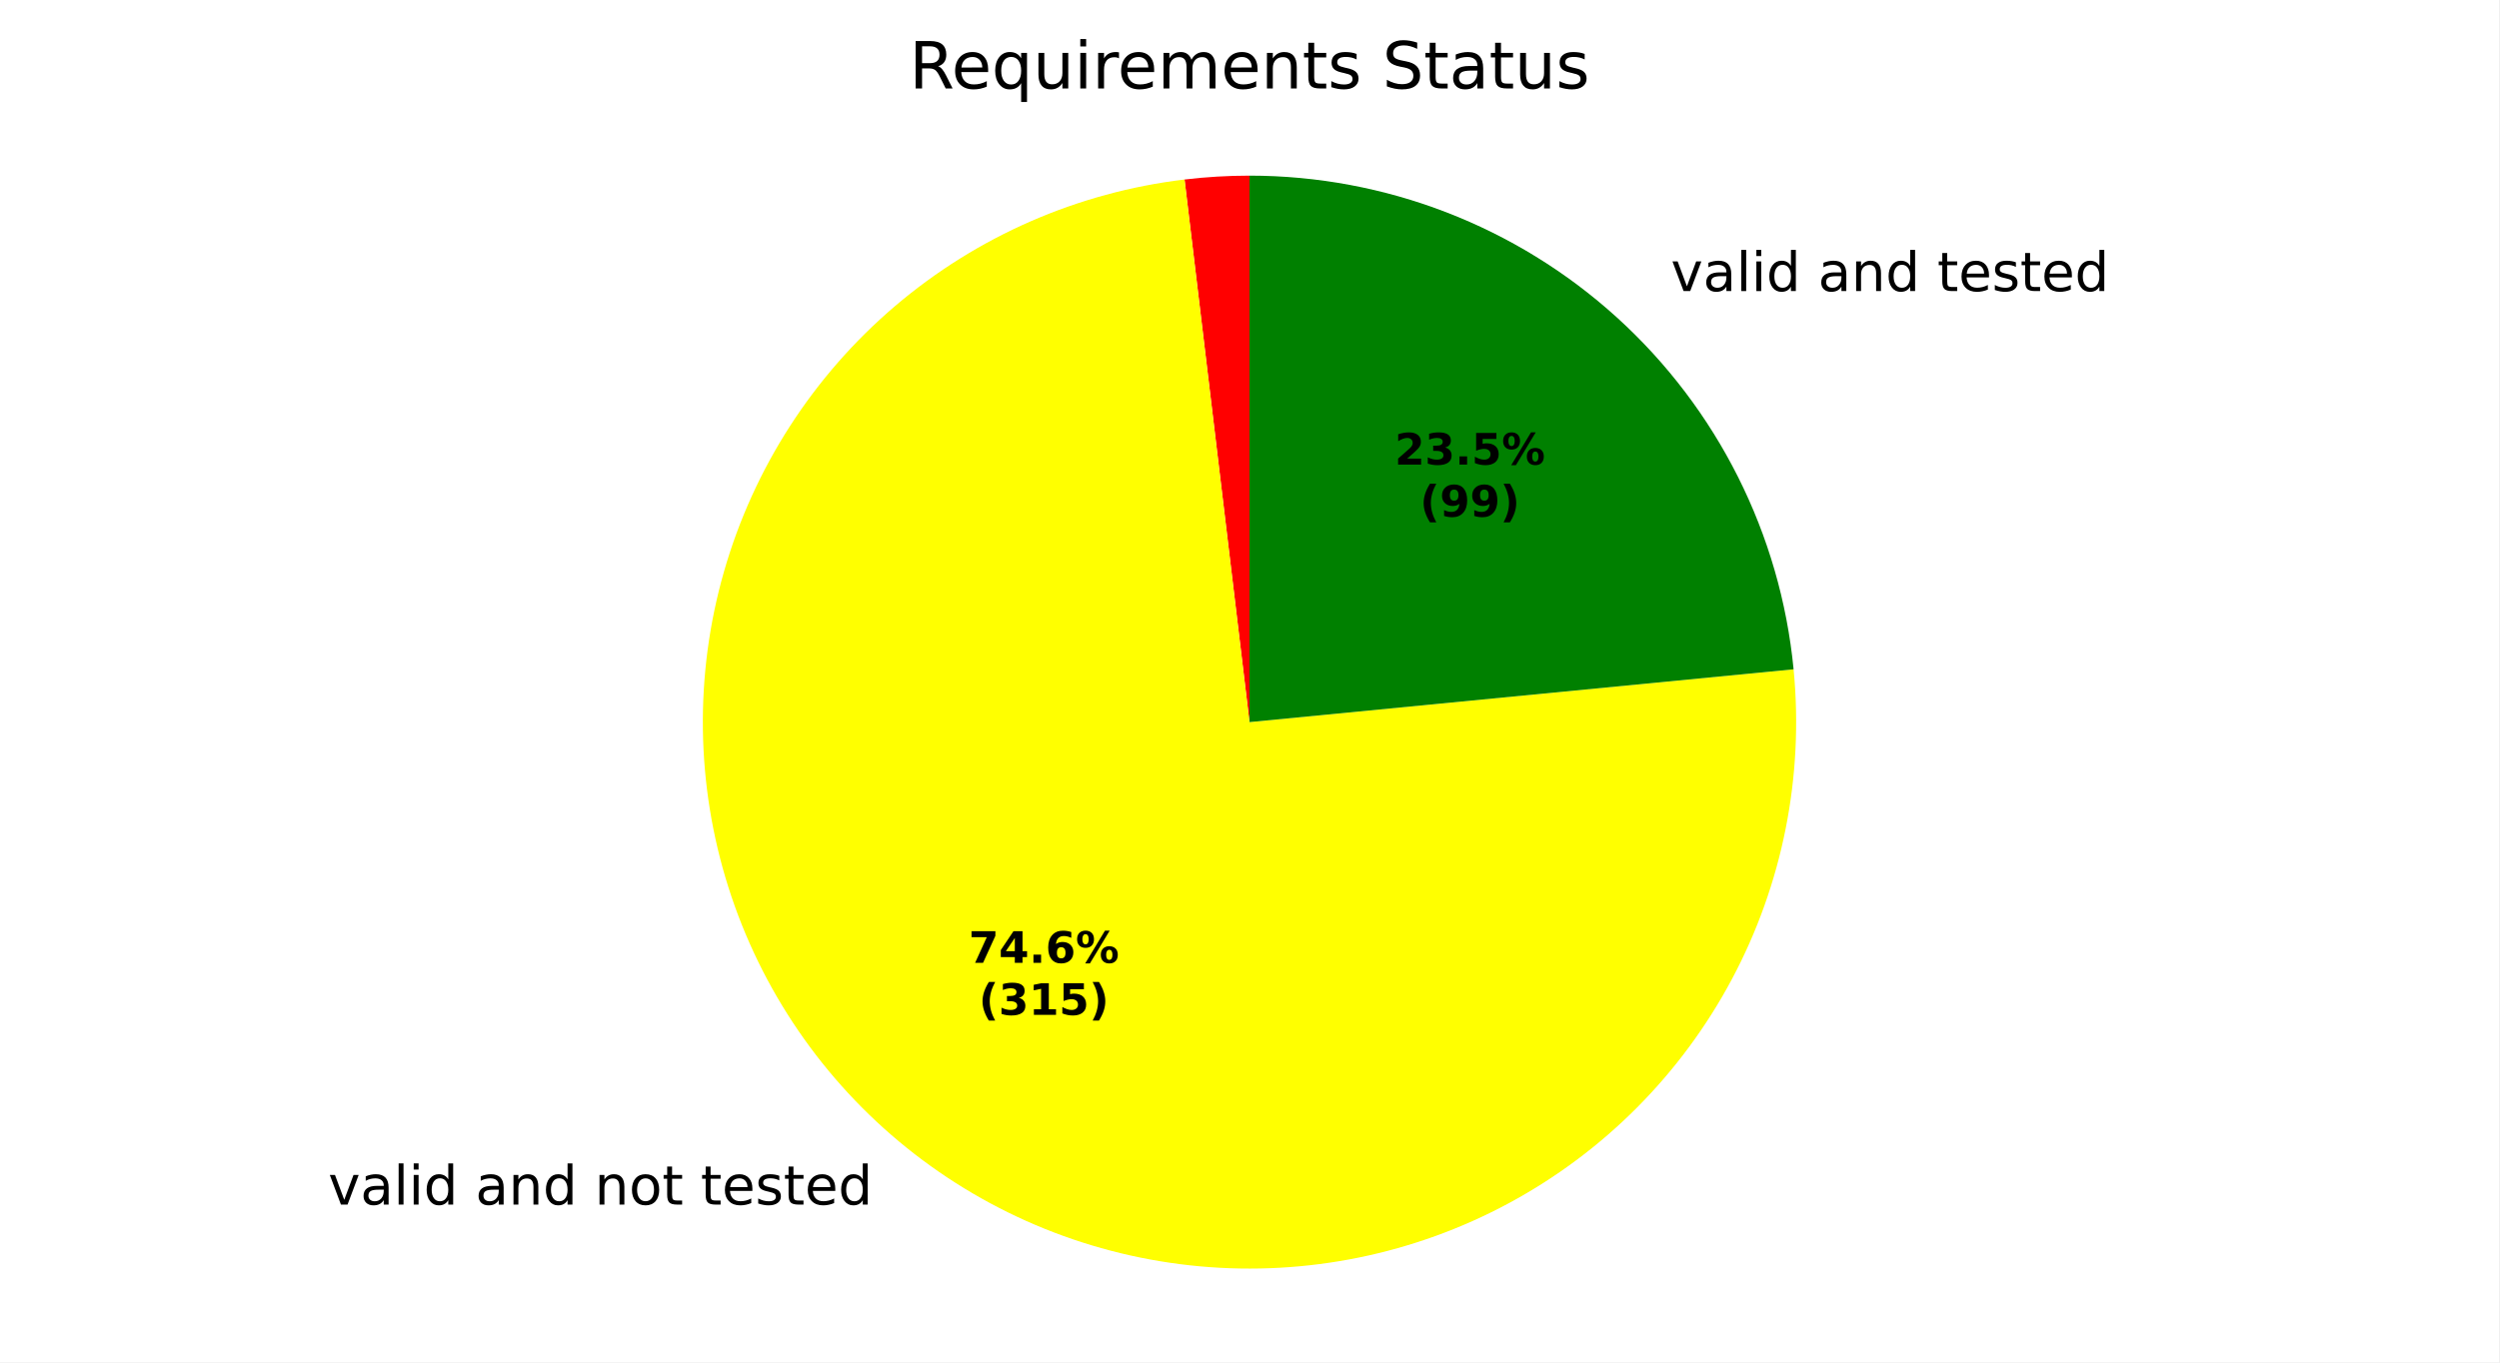
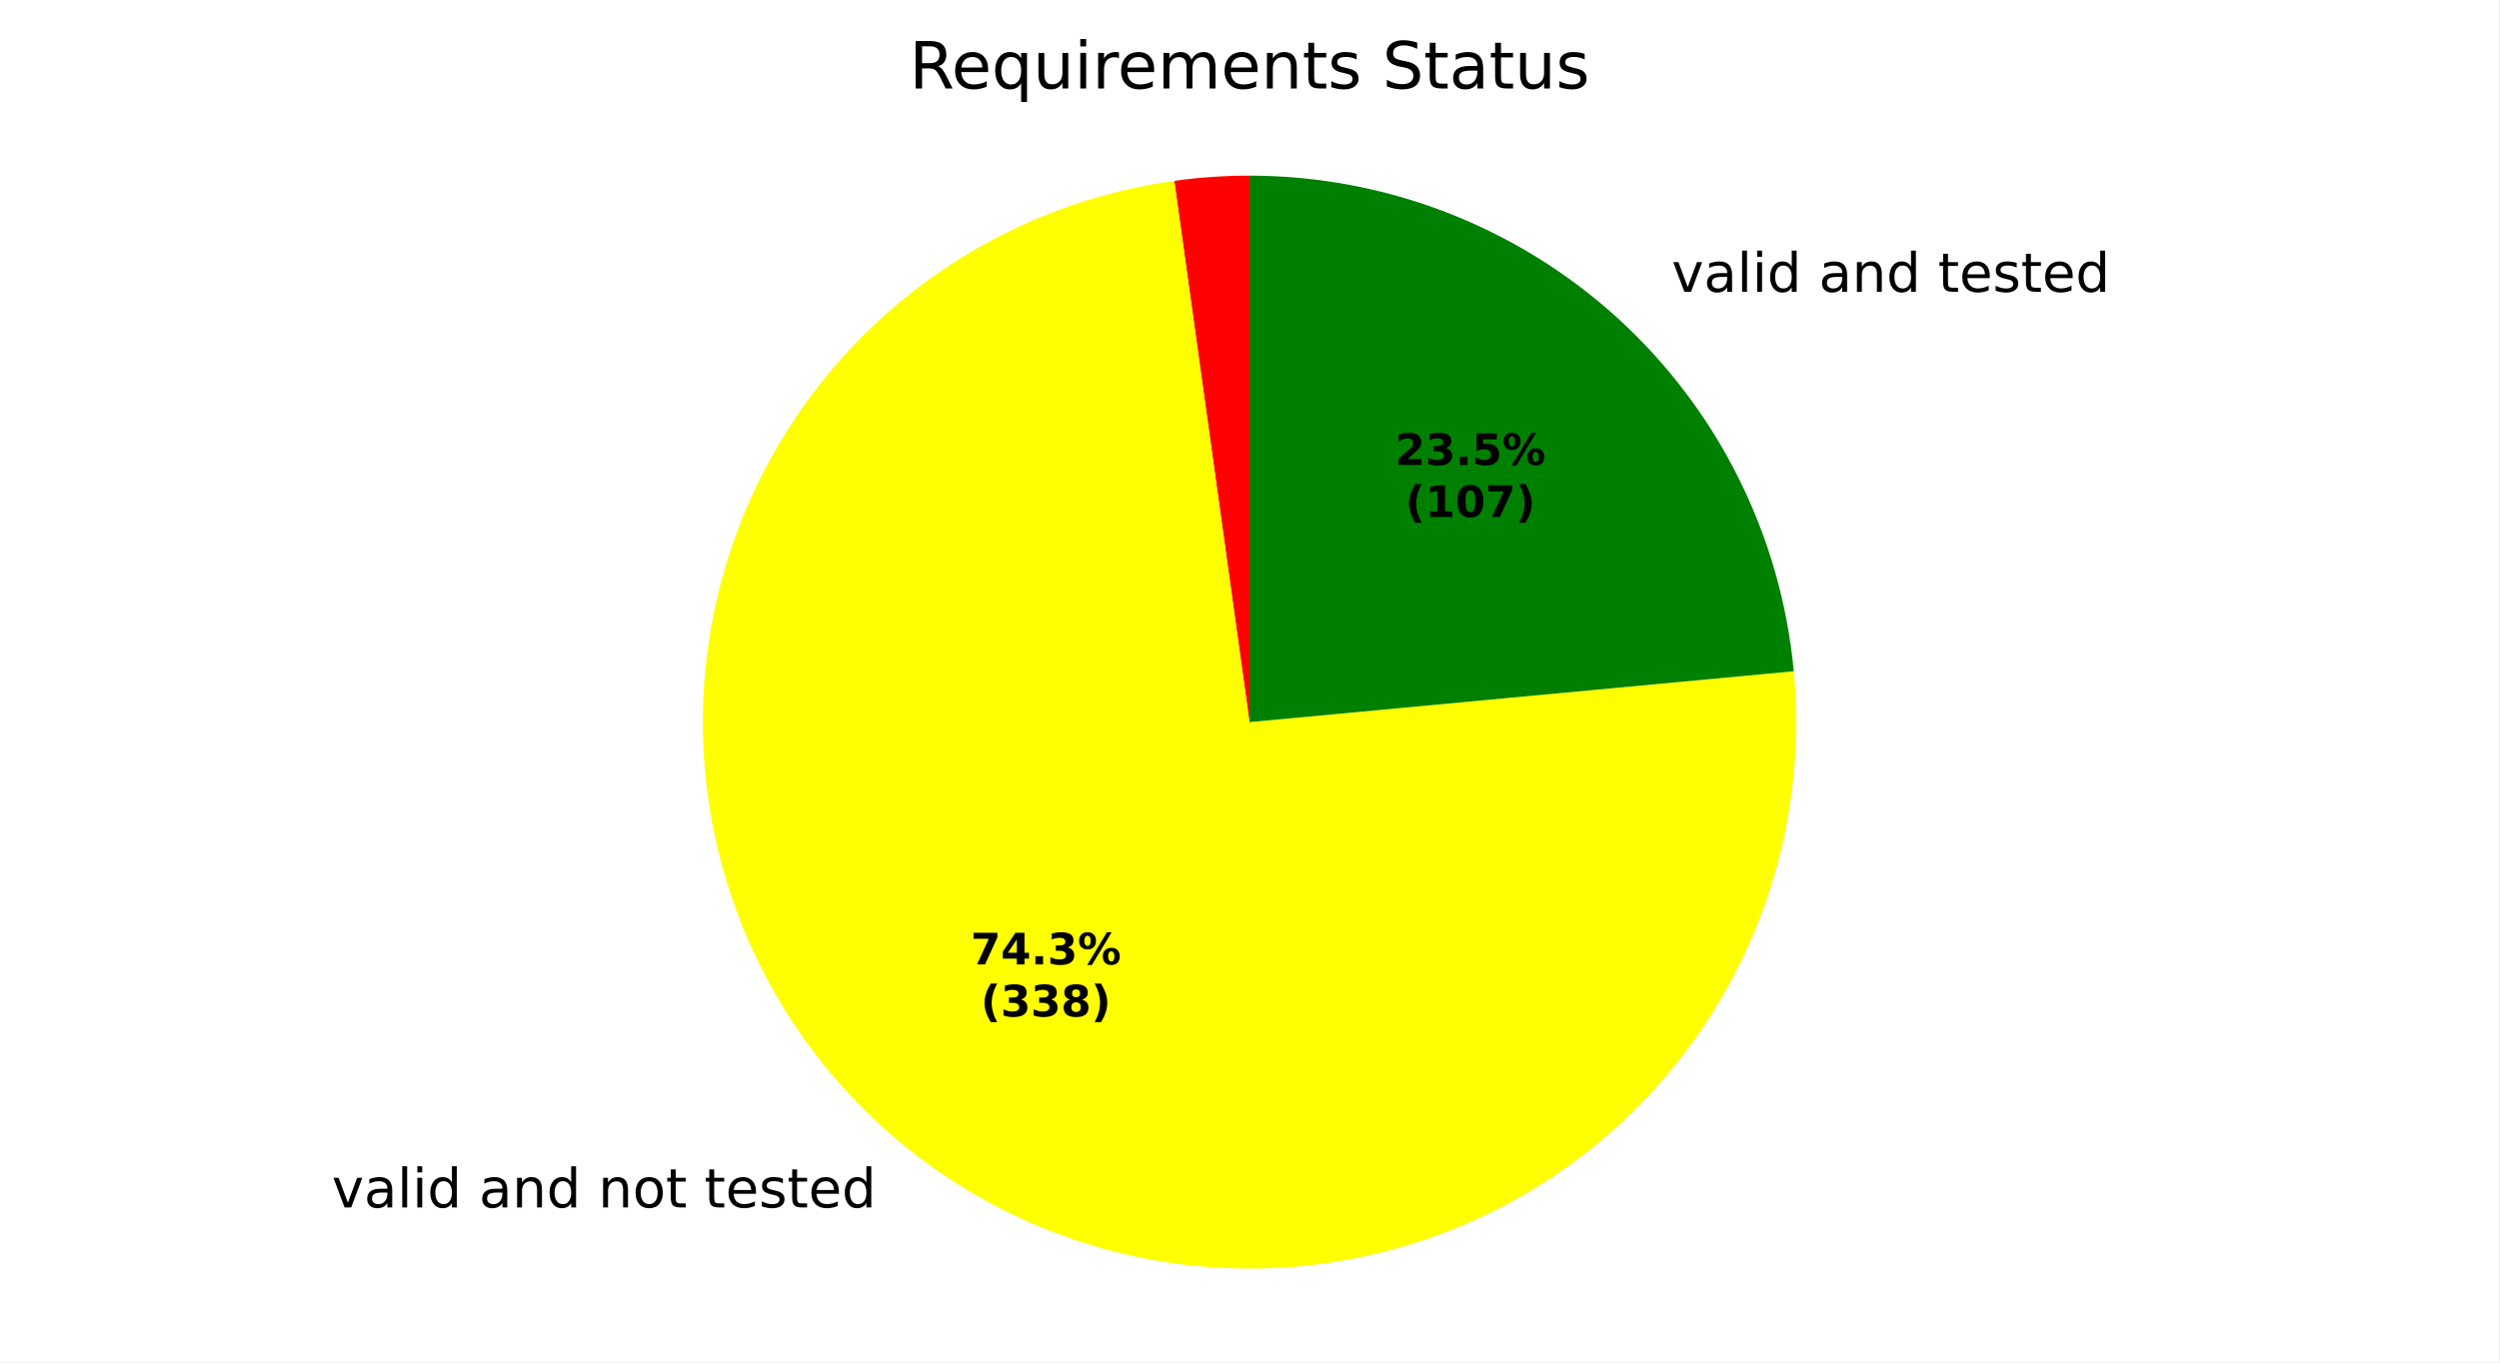
<svg xmlns="http://www.w3.org/2000/svg" xmlns:xlink="http://www.w3.org/1999/xlink" width="460.8pt" height="251.278pt" viewBox="0 0 460.8 251.278" version="1.1">
  <defs>
    <style type="text/css">*{stroke-linejoin: round; stroke-linecap: butt}</style>
  </defs>
  <g id="figure_1">
    <g id="patch_1">
      <path d="M 0 251.278  L 460.8 251.278  L 460.8 0  L 0 0  z " style="fill: #ffffff" />
    </g>
    <g id="axes_1">
      <g id="patch_2">
-         <path d="M 230.4 32.398  C 228.399 32.398 226.398 32.458 224.4 32.577  C 222.402 32.696 220.409 32.875 218.422 33.112  L 230.4 133.198  z " style="fill: #ff0000" />
+         <path d="M 230.4 32.398  C 228.08 32.398 225.76 32.478 223.445 32.638  C 221.131 32.798 218.822 33.038 216.524 33.358  L 230.4 133.198  z " style="fill: #ff0000" />
      </g>
      <g id="patch_3">
-         <path d="M 218.422 33.112  C 198.724 35.47 180.154 43.59 165.05 56.452  C 149.945 69.313 138.969 86.352 133.502 105.422  C 128.036 124.492 128.319 144.758 134.315 163.668  C 140.312 182.578 151.76 199.304 167.217 211.739  C 182.675 224.174 201.464 231.773 221.22 233.579  C 240.976 235.386 260.832 231.321 278.288 221.896  C 295.745 212.471 310.037 198.1 319.364 180.591  C 328.691 163.082 332.645 143.203 330.728 123.458  L 230.4 133.198  z " style="fill: #ffff00" />
+         <path d="M 216.524 33.358  C 196.971 36.075 178.64 44.478 163.818 57.518  C 148.996 70.558 138.327 87.669 133.14 106.717  C 127.954 125.765 128.476 145.924 134.641 164.678  C 140.807 183.432 152.348 199.968 167.824 212.223  C 183.301 224.479 202.043 231.921 221.711 233.623  C 241.379 235.325 261.12 231.212 278.472 221.797  C 295.824 212.382 310.033 198.074 319.328 180.657  C 328.623 163.241 332.6 143.472 330.762 123.816  L 230.4 133.198  z " style="fill: #ffff00" />
      </g>
      <g id="patch_4">
-         <path d="M 330.728 123.458  C 328.309 98.535 316.687 75.386 298.145 58.558  C 279.603 41.729 255.44 32.398 230.4 32.398  L 230.4 133.198  z " style="fill: #008000" />
+         <path d="M 330.762 123.816  C 328.426 98.823 316.836 75.582 298.278 58.678  C 279.721 41.775 255.502 32.398 230.4 32.398  L 230.4 133.198  z " style="fill: #008000" />
      </g>
      <g id="matplotlib.axis_1" />
      <g id="matplotlib.axis_2" />
      <g id="text_1">
-         <g transform="translate(57.33969 222.1908) scale(0.1 -0.1)">
+         <g transform="translate(58.00754 222.7239) scale(0.1 -0.1)">
          <defs>
            <path id="DejaVuSans-3" transform="scale(0.015625)" />
            <path id="DejaVuSans-59" d="M 191 3500  L 800 3500  L 1894 563  L 2988 3500  L 3597 3500  L 2284 0  L 1503 0  L 191 3500  z " transform="scale(0.015625)" />
            <path id="DejaVuSans-44" d="M 2194 1759  Q 1497 1759 1228 1600  Q 959 1441 959 1056  Q 959 750 1161 570  Q 1363 391 1709 391  Q 2188 391 2477 730  Q 2766 1069 2766 1631  L 2766 1759  L 2194 1759  z M 3341 1997  L 3341 0  L 2766 0  L 2766 531  Q 2569 213 2275 61  Q 1981 -91 1556 -91  Q 1019 -91 701 211  Q 384 513 384 1019  Q 384 1609 779 1909  Q 1175 2209 1959 2209  L 2766 2209  L 2766 2266  Q 2766 2663 2505 2880  Q 2244 3097 1772 3097  Q 1472 3097 1187 3025  Q 903 2953 641 2809  L 641 3341  Q 956 3463 1253 3523  Q 1550 3584 1831 3584  Q 2591 3584 2966 3190  Q 3341 2797 3341 1997  z " transform="scale(0.015625)" />
            <path id="DejaVuSans-4f" d="M 603 4863  L 1178 4863  L 1178 0  L 603 0  L 603 4863  z " transform="scale(0.015625)" />
            <path id="DejaVuSans-4c" d="M 603 3500  L 1178 3500  L 1178 0  L 603 0  L 603 3500  z M 603 4863  L 1178 4863  L 1178 4134  L 603 4134  L 603 4863  z " transform="scale(0.015625)" />
            <path id="DejaVuSans-47" d="M 2906 2969  L 2906 4863  L 3481 4863  L 3481 0  L 2906 0  L 2906 525  Q 2725 213 2448 61  Q 2172 -91 1784 -91  Q 1150 -91 751 415  Q 353 922 353 1747  Q 353 2572 751 3078  Q 1150 3584 1784 3584  Q 2172 3584 2448 3432  Q 2725 3281 2906 2969  z M 947 1747  Q 947 1113 1208 752  Q 1469 391 1925 391  Q 2381 391 2643 752  Q 2906 1113 2906 1747  Q 2906 2381 2643 2742  Q 2381 3103 1925 3103  Q 1469 3103 1208 2742  Q 947 2381 947 1747  z " transform="scale(0.015625)" />
            <path id="DejaVuSans-51" d="M 3513 2113  L 3513 0  L 2938 0  L 2938 2094  Q 2938 2591 2744 2837  Q 2550 3084 2163 3084  Q 1697 3084 1428 2787  Q 1159 2491 1159 1978  L 1159 0  L 581 0  L 581 3500  L 1159 3500  L 1159 2956  Q 1366 3272 1645 3428  Q 1925 3584 2291 3584  Q 2894 3584 3203 3211  Q 3513 2838 3513 2113  z " transform="scale(0.015625)" />
            <path id="DejaVuSans-52" d="M 1959 3097  Q 1497 3097 1228 2736  Q 959 2375 959 1747  Q 959 1119 1226 758  Q 1494 397 1959 397  Q 2419 397 2687 759  Q 2956 1122 2956 1747  Q 2956 2369 2687 2733  Q 2419 3097 1959 3097  z M 1959 3584  Q 2709 3584 3137 3096  Q 3566 2609 3566 1747  Q 3566 888 3137 398  Q 2709 -91 1959 -91  Q 1206 -91 779 398  Q 353 888 353 1747  Q 353 2609 779 3096  Q 1206 3584 1959 3584  z " transform="scale(0.015625)" />
            <path id="DejaVuSans-57" d="M 1172 4494  L 1172 3500  L 2356 3500  L 2356 3053  L 1172 3053  L 1172 1153  Q 1172 725 1289 603  Q 1406 481 1766 481  L 2356 481  L 2356 0  L 1766 0  Q 1100 0 847 248  Q 594 497 594 1153  L 594 3053  L 172 3053  L 172 3500  L 594 3500  L 594 4494  L 1172 4494  z " transform="scale(0.015625)" />
            <path id="DejaVuSans-48" d="M 3597 1894  L 3597 1613  L 953 1613  Q 991 1019 1311 708  Q 1631 397 2203 397  Q 2534 397 2845 478  Q 3156 559 3463 722  L 3463 178  Q 3153 47 2828 -22  Q 2503 -91 2169 -91  Q 1331 -91 842 396  Q 353 884 353 1716  Q 353 2575 817 3079  Q 1281 3584 2069 3584  Q 2775 3584 3186 3129  Q 3597 2675 3597 1894  z M 3022 2063  Q 3016 2534 2758 2815  Q 2500 3097 2075 3097  Q 1594 3097 1305 2825  Q 1016 2553 972 2059  L 3022 2063  z " transform="scale(0.015625)" />
            <path id="DejaVuSans-56" d="M 2834 3397  L 2834 2853  Q 2591 2978 2328 3040  Q 2066 3103 1784 3103  Q 1356 3103 1142 2972  Q 928 2841 928 2578  Q 928 2378 1081 2264  Q 1234 2150 1697 2047  L 1894 2003  Q 2506 1872 2764 1633  Q 3022 1394 3022 966  Q 3022 478 2636 193  Q 2250 -91 1575 -91  Q 1294 -91 989 -36  Q 684 19 347 128  L 347 722  Q 666 556 975 473  Q 1284 391 1588 391  Q 1994 391 2212 530  Q 2431 669 2431 922  Q 2431 1156 2273 1281  Q 2116 1406 1581 1522  L 1381 1569  Q 847 1681 609 1914  Q 372 2147 372 2553  Q 372 3047 722 3315  Q 1072 3584 1716 3584  Q 2034 3584 2315 3537  Q 2597 3491 2834 3397  z " transform="scale(0.015625)" />
          </defs>
          <use xlink:href="#DejaVuSans-3" />
          <use xlink:href="#DejaVuSans-59" transform="translate(31.78125 0)" />
          <use xlink:href="#DejaVuSans-44" transform="translate(90.96875 0)" />
          <use xlink:href="#DejaVuSans-4f" transform="translate(152.25 0)" />
          <use xlink:href="#DejaVuSans-4c" transform="translate(180.0312 0)" />
          <use xlink:href="#DejaVuSans-47" transform="translate(207.8125 0)" />
          <use xlink:href="#DejaVuSans-3" transform="translate(271.2969 0)" />
          <use xlink:href="#DejaVuSans-44" transform="translate(303.0781 0)" />
          <use xlink:href="#DejaVuSans-51" transform="translate(364.3594 0)" />
          <use xlink:href="#DejaVuSans-47" transform="translate(427.7344 0)" />
          <use xlink:href="#DejaVuSans-3" transform="translate(491.2188 0)" />
          <use xlink:href="#DejaVuSans-51" transform="translate(523 0)" />
          <use xlink:href="#DejaVuSans-52" transform="translate(586.375 0)" />
          <use xlink:href="#DejaVuSans-57" transform="translate(647.5625 0)" />
          <use xlink:href="#DejaVuSans-3" transform="translate(686.7656 0)" />
          <use xlink:href="#DejaVuSans-57" transform="translate(718.5469 0)" />
          <use xlink:href="#DejaVuSans-48" transform="translate(757.75 0)" />
          <use xlink:href="#DejaVuSans-56" transform="translate(819.2812 0)" />
          <use xlink:href="#DejaVuSans-57" transform="translate(871.375 0)" />
          <use xlink:href="#DejaVuSans-48" transform="translate(910.5781 0)" />
          <use xlink:href="#DejaVuSans-47" transform="translate(972.1094 0)" />
        </g>
      </g>
      <g id="text_2">
-         <g transform="translate(304.9196 53.69151) scale(0.1 -0.1)">
+         <g transform="translate(305.0659 53.82454) scale(0.1 -0.1)">
          <use xlink:href="#DejaVuSans-3" />
          <use xlink:href="#DejaVuSans-59" transform="translate(31.78125 0)" />
          <use xlink:href="#DejaVuSans-44" transform="translate(90.96875 0)" />
          <use xlink:href="#DejaVuSans-4f" transform="translate(152.25 0)" />
          <use xlink:href="#DejaVuSans-4c" transform="translate(180.0312 0)" />
          <use xlink:href="#DejaVuSans-47" transform="translate(207.8125 0)" />
          <use xlink:href="#DejaVuSans-3" transform="translate(271.2969 0)" />
          <use xlink:href="#DejaVuSans-44" transform="translate(303.0781 0)" />
          <use xlink:href="#DejaVuSans-51" transform="translate(364.3594 0)" />
          <use xlink:href="#DejaVuSans-47" transform="translate(427.7344 0)" />
          <use xlink:href="#DejaVuSans-3" transform="translate(491.2188 0)" />
          <use xlink:href="#DejaVuSans-57" transform="translate(523 0)" />
          <use xlink:href="#DejaVuSans-48" transform="translate(562.2031 0)" />
          <use xlink:href="#DejaVuSans-56" transform="translate(623.7344 0)" />
          <use xlink:href="#DejaVuSans-57" transform="translate(675.8281 0)" />
          <use xlink:href="#DejaVuSans-48" transform="translate(715.0312 0)" />
          <use xlink:href="#DejaVuSans-47" transform="translate(776.5625 0)" />
        </g>
      </g>
      <g id="text_3">
-         <g transform="translate(178.6134 177.5998) scale(0.08 -0.08)">
+         <g transform="translate(178.9777 177.8906) scale(0.08 -0.08)">
          <defs>
            <path id="DejaVuSans-Bold-1a" d="M 428 4666  L 3944 4666  L 3944 3988  L 2125 0  L 953 0  L 2675 3781  L 428 3781  L 428 4666  z " transform="scale(0.015625)" />
            <path id="DejaVuSans-Bold-17" d="M 2356 3675  L 1038 1722  L 2356 1722  L 2356 3675  z M 2156 4666  L 3494 4666  L 3494 1722  L 4159 1722  L 4159 850  L 3494 850  L 3494 0  L 2356 0  L 2356 850  L 288 850  L 288 1881  L 2156 4666  z " transform="scale(0.015625)" />
            <path id="DejaVuSans-Bold-11" d="M 653 1209  L 1778 1209  L 1778 0  L 653 0  L 653 1209  z " transform="scale(0.015625)" />
-             <path id="DejaVuSans-Bold-19" d="M 2316 2303  Q 2000 2303 1842 2098  Q 1684 1894 1684 1484  Q 1684 1075 1842 870  Q 2000 666 2316 666  Q 2634 666 2792 870  Q 2950 1075 2950 1484  Q 2950 1894 2792 2098  Q 2634 2303 2316 2303  z M 3803 4544  L 3803 3681  Q 3506 3822 3243 3889  Q 2981 3956 2731 3956  Q 2194 3956 1894 3657  Q 1594 3359 1544 2772  Q 1750 2925 1990 3001  Q 2231 3078 2516 3078  Q 3231 3078 3670 2659  Q 4109 2241 4109 1563  Q 4109 813 3618 361  Q 3128 -91 2303 -91  Q 1394 -91 895 523  Q 397 1138 397 2266  Q 397 3422 980 4083  Q 1563 4744 2578 4744  Q 2900 4744 3203 4694  Q 3506 4644 3803 4544  z " transform="scale(0.015625)" />
+             <path id="DejaVuSans-Bold-16" d="M 2981 2516  Q 3453 2394 3698 2092  Q 3944 1791 3944 1325  Q 3944 631 3412 270  Q 2881 -91 1863 -91  Q 1503 -91 1142 -33  Q 781 25 428 141  L 428 1069  Q 766 900 1098 814  Q 1431 728 1753 728  Q 2231 728 2486 893  Q 2741 1059 2741 1369  Q 2741 1688 2480 1852  Q 2219 2016 1709 2016  L 1228 2016  L 1228 2791  L 1734 2791  Q 2188 2791 2409 2933  Q 2631 3075 2631 3366  Q 2631 3634 2415 3781  Q 2200 3928 1806 3928  Q 1516 3928 1219 3862  Q 922 3797 628 3669  L 628 4550  Q 984 4650 1334 4700  Q 1684 4750 2022 4750  Q 2931 4750 3382 4451  Q 3834 4153 3834 3553  Q 3834 3144 3618 2883  Q 3403 2622 2981 2516  z " transform="scale(0.015625)" />
            <path id="DejaVuSans-Bold-8" d="M 4959 1925  Q 4738 1925 4616 1733  Q 4494 1541 4494 1184  Q 4494 825 4614 633  Q 4734 441 4959 441  Q 5184 441 5303 633  Q 5422 825 5422 1184  Q 5422 1541 5301 1733  Q 5181 1925 4959 1925  z M 4959 2450  Q 5541 2450 5875 2112  Q 6209 1775 6209 1184  Q 6209 594 5875 251  Q 5541 -91 4959 -91  Q 4378 -91 4042 251  Q 3706 594 3706 1184  Q 3706 1772 4042 2111  Q 4378 2450 4959 2450  z M 2094 -91  L 1403 -91  L 4319 4750  L 5013 4750  L 2094 -91  z M 1453 4750  Q 2034 4750 2367 4411  Q 2700 4072 2700 3481  Q 2700 2891 2367 2550  Q 2034 2209 1453 2209  Q 872 2209 539 2550  Q 206 2891 206 3481  Q 206 4072 539 4411  Q 872 4750 1453 4750  z M 1453 4225  Q 1228 4225 1106 4031  Q 984 3838 984 3481  Q 984 3122 1106 2926  Q 1228 2731 1453 2731  Q 1678 2731 1798 2926  Q 1919 3122 1919 3481  Q 1919 3838 1797 4031  Q 1675 4225 1453 4225  z " transform="scale(0.015625)" />
          </defs>
          <use xlink:href="#DejaVuSans-Bold-1a" />
          <use xlink:href="#DejaVuSans-Bold-17" transform="translate(69.57812 0)" />
          <use xlink:href="#DejaVuSans-Bold-11" transform="translate(139.1562 0)" />
-           <use xlink:href="#DejaVuSans-Bold-19" transform="translate(177.1406 0)" />
+           <use xlink:href="#DejaVuSans-Bold-16" transform="translate(177.1406 0)" />
          <use xlink:href="#DejaVuSans-Bold-8" transform="translate(246.7188 0)" />
        </g>
-         <g transform="translate(180.4847 187.2014) scale(0.08 -0.08)">
+         <g transform="translate(180.849 187.4921) scale(0.08 -0.08)">
          <defs>
            <path id="DejaVuSans-Bold-b" d="M 2413 -844  L 1484 -844  Q 1006 -72 778 623  Q 550 1319 550 2003  Q 550 2688 779 3389  Q 1009 4091 1484 4856  L 2413 4856  Q 2013 4116 1813 3408  Q 1613 2700 1613 2009  Q 1613 1319 1811 609  Q 2009 -100 2413 -844  z " transform="scale(0.015625)" />
-             <path id="DejaVuSans-Bold-16" d="M 2981 2516  Q 3453 2394 3698 2092  Q 3944 1791 3944 1325  Q 3944 631 3412 270  Q 2881 -91 1863 -91  Q 1503 -91 1142 -33  Q 781 25 428 141  L 428 1069  Q 766 900 1098 814  Q 1431 728 1753 728  Q 2231 728 2486 893  Q 2741 1059 2741 1369  Q 2741 1688 2480 1852  Q 2219 2016 1709 2016  L 1228 2016  L 1228 2791  L 1734 2791  Q 2188 2791 2409 2933  Q 2631 3075 2631 3366  Q 2631 3634 2415 3781  Q 2200 3928 1806 3928  Q 1516 3928 1219 3862  Q 922 3797 628 3669  L 628 4550  Q 984 4650 1334 4700  Q 1684 4750 2022 4750  Q 2931 4750 3382 4451  Q 3834 4153 3834 3553  Q 3834 3144 3618 2883  Q 3403 2622 2981 2516  z " transform="scale(0.015625)" />
-             <path id="DejaVuSans-Bold-14" d="M 750 831  L 1813 831  L 1813 3847  L 722 3622  L 722 4441  L 1806 4666  L 2950 4666  L 2950 831  L 4013 831  L 4013 0  L 750 0  L 750 831  z " transform="scale(0.015625)" />
-             <path id="DejaVuSans-Bold-18" d="M 678 4666  L 3669 4666  L 3669 3781  L 1638 3781  L 1638 3059  Q 1775 3097 1914 3117  Q 2053 3138 2203 3138  Q 3056 3138 3531 2711  Q 4006 2284 4006 1522  Q 4006 766 3489 337  Q 2972 -91 2053 -91  Q 1656 -91 1267 -14  Q 878 63 494 219  L 494 1166  Q 875 947 1217 837  Q 1559 728 1863 728  Q 2300 728 2551 942  Q 2803 1156 2803 1522  Q 2803 1891 2551 2103  Q 2300 2316 1863 2316  Q 1603 2316 1309 2248  Q 1016 2181 678 2041  L 678 4666  z " transform="scale(0.015625)" />
+             <path id="DejaVuSans-Bold-1b" d="M 2228 2088  Q 1891 2088 1709 1903  Q 1528 1719 1528 1375  Q 1528 1031 1709 848  Q 1891 666 2228 666  Q 2563 666 2741 848  Q 2919 1031 2919 1375  Q 2919 1722 2741 1905  Q 2563 2088 2228 2088  z M 1350 2484  Q 925 2613 709 2878  Q 494 3144 494 3541  Q 494 4131 934 4440  Q 1375 4750 2228 4750  Q 3075 4750 3515 4442  Q 3956 4134 3956 3541  Q 3956 3144 3739 2878  Q 3522 2613 3097 2484  Q 3572 2353 3814 2058  Q 4056 1763 4056 1313  Q 4056 619 3595 264  Q 3134 -91 2228 -91  Q 1319 -91 855 264  Q 391 619 391 1313  Q 391 1763 633 2058  Q 875 2353 1350 2484  z M 1631 3419  Q 1631 3141 1786 2991  Q 1941 2841 2228 2841  Q 2509 2841 2662 2991  Q 2816 3141 2816 3419  Q 2816 3697 2662 3845  Q 2509 3994 2228 3994  Q 1941 3994 1786 3844  Q 1631 3694 1631 3419  z " transform="scale(0.015625)" />
            <path id="DejaVuSans-Bold-c" d="M 513 -844  Q 913 -100 1113 609  Q 1313 1319 1313 2009  Q 1313 2700 1113 3408  Q 913 4116 513 4856  L 1441 4856  Q 1916 4091 2145 3389  Q 2375 2688 2375 2003  Q 2375 1319 2147 623  Q 1919 -72 1441 -844  L 513 -844  z " transform="scale(0.015625)" />
          </defs>
          <use xlink:href="#DejaVuSans-Bold-b" />
          <use xlink:href="#DejaVuSans-Bold-16" transform="translate(45.70312 0)" />
-           <use xlink:href="#DejaVuSans-Bold-14" transform="translate(115.2812 0)" />
-           <use xlink:href="#DejaVuSans-Bold-18" transform="translate(184.8594 0)" />
+           <use xlink:href="#DejaVuSans-Bold-16" transform="translate(115.2812 0)" />
+           <use xlink:href="#DejaVuSans-Bold-1b" transform="translate(184.8594 0)" />
          <use xlink:href="#DejaVuSans-Bold-c" transform="translate(254.4375 0)" />
        </g>
      </g>
      <g id="text_4">
-         <g transform="translate(257.1701 85.69112) scale(0.08 -0.08)">
+         <g transform="translate(257.2499 85.76368) scale(0.08 -0.08)">
          <defs>
            <path id="DejaVuSans-Bold-15" d="M 1844 884  L 3897 884  L 3897 0  L 506 0  L 506 884  L 2209 2388  Q 2438 2594 2547 2791  Q 2656 2988 2656 3200  Q 2656 3528 2436 3728  Q 2216 3928 1850 3928  Q 1569 3928 1234 3808  Q 900 3688 519 3450  L 519 4475  Q 925 4609 1322 4679  Q 1719 4750 2100 4750  Q 2938 4750 3402 4381  Q 3866 4013 3866 3353  Q 3866 2972 3669 2642  Q 3472 2313 2841 1759  L 1844 884  z " transform="scale(0.015625)" />
+             <path id="DejaVuSans-Bold-18" d="M 678 4666  L 3669 4666  L 3669 3781  L 1638 3781  L 1638 3059  Q 1775 3097 1914 3117  Q 2053 3138 2203 3138  Q 3056 3138 3531 2711  Q 4006 2284 4006 1522  Q 4006 766 3489 337  Q 2972 -91 2053 -91  Q 1656 -91 1267 -14  Q 878 63 494 219  L 494 1166  Q 875 947 1217 837  Q 1559 728 1863 728  Q 2300 728 2551 942  Q 2803 1156 2803 1522  Q 2803 1891 2551 2103  Q 2300 2316 1863 2316  Q 1603 2316 1309 2248  Q 1016 2181 678 2041  L 678 4666  z " transform="scale(0.015625)" />
          </defs>
          <use xlink:href="#DejaVuSans-Bold-15" />
          <use xlink:href="#DejaVuSans-Bold-16" transform="translate(69.57812 0)" />
          <use xlink:href="#DejaVuSans-Bold-11" transform="translate(139.1562 0)" />
          <use xlink:href="#DejaVuSans-Bold-18" transform="translate(177.1406 0)" />
          <use xlink:href="#DejaVuSans-Bold-8" transform="translate(246.7188 0)" />
        </g>
-         <g transform="translate(261.8245 95.29269) scale(0.08 -0.08)">
+         <g transform="translate(259.1211 95.36524) scale(0.08 -0.08)">
          <defs>
-             <path id="DejaVuSans-Bold-1c" d="M 641 103  L 641 966  Q 928 831 1190 764  Q 1453 697 1709 697  Q 2247 697 2547 995  Q 2847 1294 2900 1881  Q 2688 1725 2447 1647  Q 2206 1569 1925 1569  Q 1209 1569 770 1986  Q 331 2403 331 3084  Q 331 3838 820 4291  Q 1309 4744 2131 4744  Q 3044 4744 3544 4128  Q 4044 3513 4044 2388  Q 4044 1231 3459 570  Q 2875 -91 1856 -91  Q 1528 -91 1228 -42  Q 928 6 641 103  z M 2125 2350  Q 2441 2350 2600 2554  Q 2759 2759 2759 3169  Q 2759 3575 2600 3781  Q 2441 3988 2125 3988  Q 1809 3988 1650 3781  Q 1491 3575 1491 3169  Q 1491 2759 1650 2554  Q 1809 2350 2125 2350  z " transform="scale(0.015625)" />
+             <path id="DejaVuSans-Bold-14" d="M 750 831  L 1813 831  L 1813 3847  L 722 3622  L 722 4441  L 1806 4666  L 2950 4666  L 2950 831  L 4013 831  L 4013 0  L 750 0  L 750 831  z " transform="scale(0.015625)" />
+             <path id="DejaVuSans-Bold-13" d="M 2944 2338  Q 2944 3213 2780 3570  Q 2616 3928 2228 3928  Q 1841 3928 1675 3570  Q 1509 3213 1509 2338  Q 1509 1453 1675 1090  Q 1841 728 2228 728  Q 2613 728 2778 1090  Q 2944 1453 2944 2338  z M 4147 2328  Q 4147 1169 3647 539  Q 3147 -91 2228 -91  Q 1306 -91 806 539  Q 306 1169 306 2328  Q 306 3491 806 4120  Q 1306 4750 2228 4750  Q 3147 4750 3647 4120  Q 4147 3491 4147 2328  z " transform="scale(0.015625)" />
          </defs>
          <use xlink:href="#DejaVuSans-Bold-b" />
-           <use xlink:href="#DejaVuSans-Bold-1c" transform="translate(45.70312 0)" />
-           <use xlink:href="#DejaVuSans-Bold-1c" transform="translate(115.2812 0)" />
-           <use xlink:href="#DejaVuSans-Bold-c" transform="translate(184.8594 0)" />
+           <use xlink:href="#DejaVuSans-Bold-14" transform="translate(45.70312 0)" />
+           <use xlink:href="#DejaVuSans-Bold-13" transform="translate(115.2812 0)" />
+           <use xlink:href="#DejaVuSans-Bold-1a" transform="translate(184.8594 0)" />
+           <use xlink:href="#DejaVuSans-Bold-c" transform="translate(254.4375 0)" />
        </g>
      </g>
      <g id="text_5">
        <g transform="translate(167.6616 16.31812) scale(0.12 -0.12)">
          <defs>
            <path id="DejaVuSans-35" d="M 2841 2188  Q 3044 2119 3236 1894  Q 3428 1669 3622 1275  L 4263 0  L 3584 0  L 2988 1197  Q 2756 1666 2539 1819  Q 2322 1972 1947 1972  L 1259 1972  L 1259 0  L 628 0  L 628 4666  L 2053 4666  Q 2853 4666 3247 4331  Q 3641 3997 3641 3322  Q 3641 2881 3436 2590  Q 3231 2300 2841 2188  z M 1259 4147  L 1259 2491  L 2053 2491  Q 2509 2491 2742 2702  Q 2975 2913 2975 3322  Q 2975 3731 2742 3939  Q 2509 4147 2053 4147  L 1259 4147  z " transform="scale(0.015625)" />
            <path id="DejaVuSans-54" d="M 947 1747  Q 947 1113 1208 752  Q 1469 391 1925 391  Q 2381 391 2643 752  Q 2906 1113 2906 1747  Q 2906 2381 2643 2742  Q 2381 3103 1925 3103  Q 1469 3103 1208 2742  Q 947 2381 947 1747  z M 2906 525  Q 2725 213 2448 61  Q 2172 -91 1784 -91  Q 1150 -91 751 415  Q 353 922 353 1747  Q 353 2572 751 3078  Q 1150 3584 1784 3584  Q 2172 3584 2448 3432  Q 2725 3281 2906 2969  L 2906 3500  L 3481 3500  L 3481 -1331  L 2906 -1331  L 2906 525  z " transform="scale(0.015625)" />
            <path id="DejaVuSans-58" d="M 544 1381  L 544 3500  L 1119 3500  L 1119 1403  Q 1119 906 1312 657  Q 1506 409 1894 409  Q 2359 409 2629 706  Q 2900 1003 2900 1516  L 2900 3500  L 3475 3500  L 3475 0  L 2900 0  L 2900 538  Q 2691 219 2414 64  Q 2138 -91 1772 -91  Q 1169 -91 856 284  Q 544 659 544 1381  z M 1991 3584  L 1991 3584  z " transform="scale(0.015625)" />
            <path id="DejaVuSans-55" d="M 2631 2963  Q 2534 3019 2420 3045  Q 2306 3072 2169 3072  Q 1681 3072 1420 2755  Q 1159 2438 1159 1844  L 1159 0  L 581 0  L 581 3500  L 1159 3500  L 1159 2956  Q 1341 3275 1631 3429  Q 1922 3584 2338 3584  Q 2397 3584 2469 3576  Q 2541 3569 2628 3553  L 2631 2963  z " transform="scale(0.015625)" />
            <path id="DejaVuSans-50" d="M 3328 2828  Q 3544 3216 3844 3400  Q 4144 3584 4550 3584  Q 5097 3584 5394 3201  Q 5691 2819 5691 2113  L 5691 0  L 5113 0  L 5113 2094  Q 5113 2597 4934 2840  Q 4756 3084 4391 3084  Q 3944 3084 3684 2787  Q 3425 2491 3425 1978  L 3425 0  L 2847 0  L 2847 2094  Q 2847 2600 2669 2842  Q 2491 3084 2119 3084  Q 1678 3084 1418 2786  Q 1159 2488 1159 1978  L 1159 0  L 581 0  L 581 3500  L 1159 3500  L 1159 2956  Q 1356 3278 1631 3431  Q 1906 3584 2284 3584  Q 2666 3584 2933 3390  Q 3200 3197 3328 2828  z " transform="scale(0.015625)" />
            <path id="DejaVuSans-36" d="M 3425 4513  L 3425 3897  Q 3066 4069 2747 4153  Q 2428 4238 2131 4238  Q 1616 4238 1336 4038  Q 1056 3838 1056 3469  Q 1056 3159 1242 3001  Q 1428 2844 1947 2747  L 2328 2669  Q 3034 2534 3370 2195  Q 3706 1856 3706 1288  Q 3706 609 3251 259  Q 2797 -91 1919 -91  Q 1588 -91 1214 -16  Q 841 59 441 206  L 441 856  Q 825 641 1194 531  Q 1563 422 1919 422  Q 2459 422 2753 634  Q 3047 847 3047 1241  Q 3047 1584 2836 1778  Q 2625 1972 2144 2069  L 1759 2144  Q 1053 2284 737 2584  Q 422 2884 422 3419  Q 422 4038 858 4394  Q 1294 4750 2059 4750  Q 2388 4750 2728 4690  Q 3069 4631 3425 4513  z " transform="scale(0.015625)" />
          </defs>
          <use xlink:href="#DejaVuSans-35" />
          <use xlink:href="#DejaVuSans-48" transform="translate(65 0)" />
          <use xlink:href="#DejaVuSans-54" transform="translate(126.5312 0)" />
          <use xlink:href="#DejaVuSans-58" transform="translate(190.0156 0)" />
          <use xlink:href="#DejaVuSans-4c" transform="translate(253.3906 0)" />
          <use xlink:href="#DejaVuSans-55" transform="translate(281.1719 0)" />
          <use xlink:href="#DejaVuSans-48" transform="translate(320.0781 0)" />
          <use xlink:href="#DejaVuSans-50" transform="translate(381.6094 0)" />
          <use xlink:href="#DejaVuSans-48" transform="translate(479.0156 0)" />
          <use xlink:href="#DejaVuSans-51" transform="translate(540.5469 0)" />
          <use xlink:href="#DejaVuSans-57" transform="translate(603.9219 0)" />
          <use xlink:href="#DejaVuSans-56" transform="translate(643.125 0)" />
          <use xlink:href="#DejaVuSans-3" transform="translate(695.2188 0)" />
          <use xlink:href="#DejaVuSans-36" transform="translate(727 0)" />
          <use xlink:href="#DejaVuSans-57" transform="translate(790.4844 0)" />
          <use xlink:href="#DejaVuSans-44" transform="translate(829.6875 0)" />
          <use xlink:href="#DejaVuSans-57" transform="translate(890.9688 0)" />
          <use xlink:href="#DejaVuSans-58" transform="translate(930.1719 0)" />
          <use xlink:href="#DejaVuSans-56" transform="translate(993.5469 0)" />
        </g>
      </g>
    </g>
  </g>
</svg>
